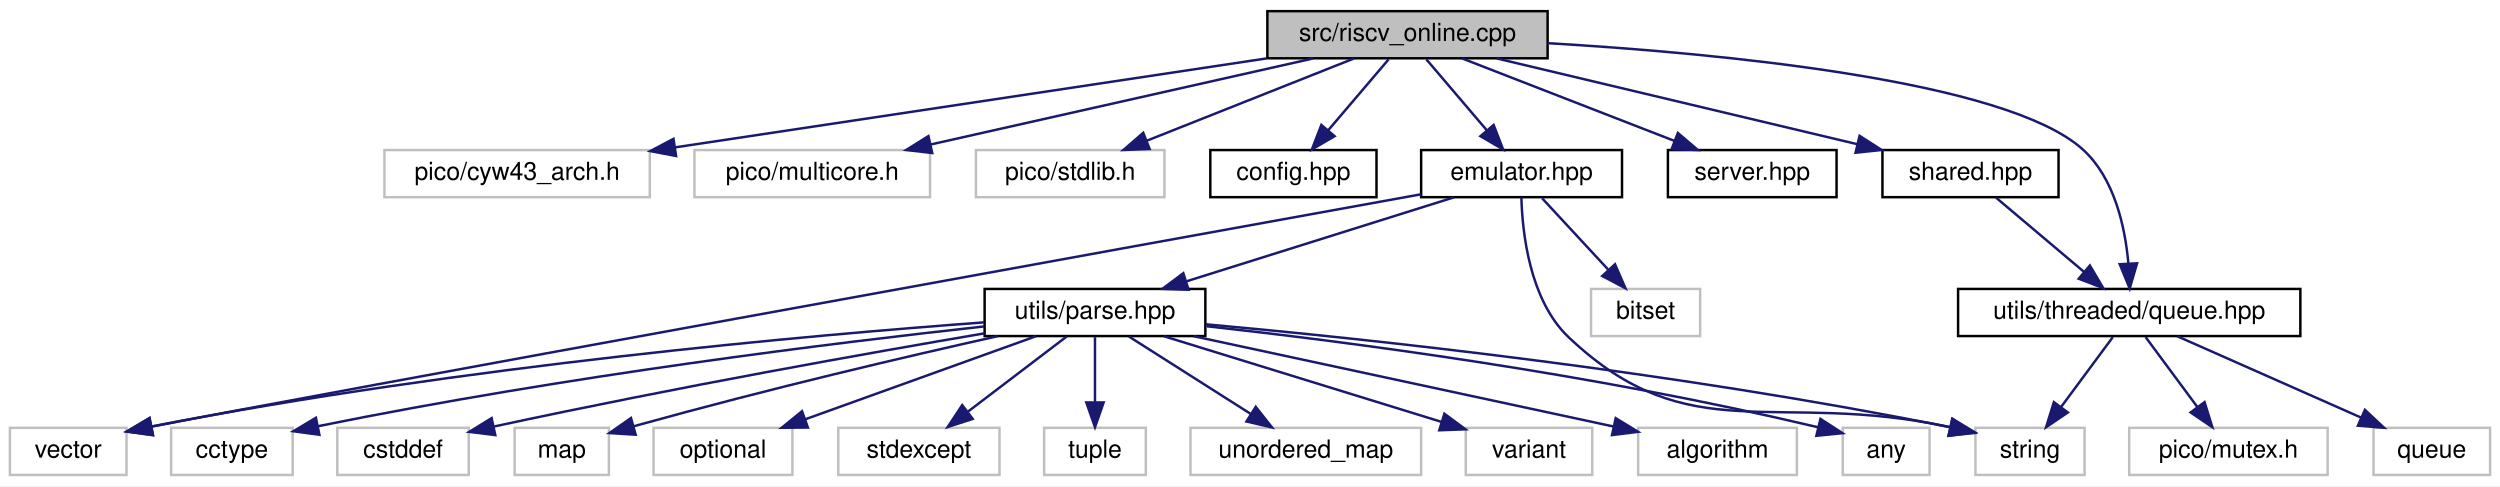
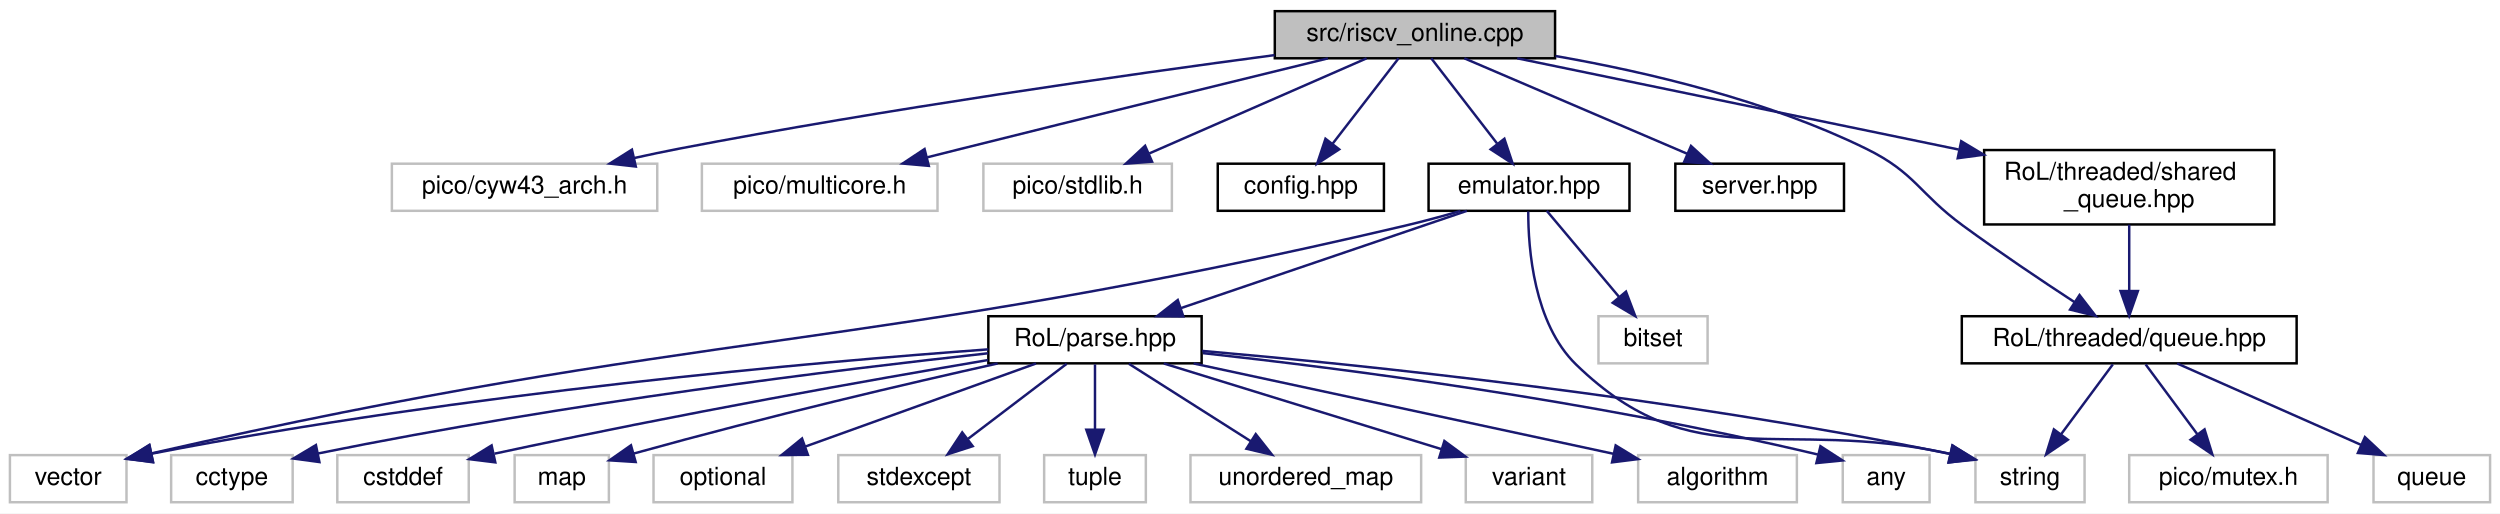
- <svg xmlns="http://www.w3.org/2000/svg" xmlns:xlink="http://www.w3.org/1999/xlink" width="1008pt" height="196pt" viewBox="0.00 0.00 1008.00 196.00">
-   <g id="graph0" class="graph" transform="scale(1 1) rotate(0) translate(4 192)">
-     <polygon fill="white" stroke="transparent" points="-4,4 -4,-192 1004,-192 1004,4 -4,4" />
+ <svg xmlns="http://www.w3.org/2000/svg" xmlns:xlink="http://www.w3.org/1999/xlink" width="1008pt" height="207pt" viewBox="0.00 0.00 1008.00 207.00">
+   <g id="graph0" class="graph" transform="scale(1 1) rotate(0) translate(4 203)">
+     <polygon fill="white" stroke="transparent" points="-4,4 -4,-203 1004,-203 1004,4 -4,4" />
    <g id="node1" class="node">
      <g id="a_node1">
        <a xlink:title=" ">
-           <polygon fill="#bfbfbf" stroke="black" points="507,-168.5 507,-187.5 620,-187.5 620,-168.5 507,-168.5" />
-           <text text-anchor="middle" x="563.5" y="-175.5" font-family="Helvetica,sans-Serif" font-size="10.00">src/riscv_online.cpp</text>
+           <polygon fill="#bfbfbf" stroke="black" points="510,-179.5 510,-198.5 623,-198.5 623,-179.5 510,-179.5" />
+           <text text-anchor="middle" x="566.5" y="-186.5" font-family="Helvetica,sans-Serif" font-size="10.00">src/riscv_online.cpp</text>
        </a>
      </g>
    </g>
    <g id="node2" class="node">
      <g id="a_node2">
        <a xlink:title=" ">
-           <polygon fill="white" stroke="#bfbfbf" points="151,-112.5 151,-131.5 258,-131.5 258,-112.5 151,-112.5" />
-           <text text-anchor="middle" x="204.5" y="-119.5" font-family="Helvetica,sans-Serif" font-size="10.00">pico/cyw43_arch.h</text>
+           <polygon fill="white" stroke="#bfbfbf" points="154,-118 154,-137 261,-137 261,-118 154,-118" />
+           <text text-anchor="middle" x="207.5" y="-125" font-family="Helvetica,sans-Serif" font-size="10.00">pico/cyw43_arch.h</text>
        </a>
      </g>
    </g>
    <g id="edge1" class="edge">
-       <path fill="none" stroke="midnightblue" d="M506.62,-168.44C441.74,-158.68 335.92,-142.77 268.29,-132.6" />
-       <polygon fill="midnightblue" stroke="midnightblue" points="268.6,-129.1 258.19,-131.08 267.55,-136.02 268.6,-129.1" />
+       <path fill="none" stroke="midnightblue" d="M509.89,-180.78C449.96,-172.83 352.72,-159.01 269.5,-143 263.73,-141.89 257.68,-140.61 251.72,-139.29" />
+       <polygon fill="midnightblue" stroke="midnightblue" points="252.36,-135.85 241.83,-137.04 250.8,-142.67 252.36,-135.85" />
    </g>
    <g id="node3" class="node">
      <g id="a_node3">
        <a xlink:title=" ">
-           <polygon fill="white" stroke="#bfbfbf" points="276,-112.5 276,-131.5 371,-131.5 371,-112.5 276,-112.5" />
-           <text text-anchor="middle" x="323.5" y="-119.5" font-family="Helvetica,sans-Serif" font-size="10.00">pico/multicore.h</text>
+           <polygon fill="white" stroke="#bfbfbf" points="279,-118 279,-137 374,-137 374,-118 279,-118" />
+           <text text-anchor="middle" x="326.5" y="-125" font-family="Helvetica,sans-Serif" font-size="10.00">pico/multicore.h</text>
        </a>
      </g>
    </g>
    <g id="edge2" class="edge">
-       <path fill="none" stroke="midnightblue" d="M525.47,-168.44C483.69,-159.04 416.52,-143.93 371.23,-133.74" />
-       <polygon fill="midnightblue" stroke="midnightblue" points="371.88,-130.3 361.35,-131.52 370.34,-137.13 371.88,-130.3" />
+       <path fill="none" stroke="midnightblue" d="M531.4,-179.46C494.54,-170.47 434.92,-155.86 383.5,-143 379.09,-141.9 374.49,-140.74 369.9,-139.58" />
+       <polygon fill="midnightblue" stroke="midnightblue" points="370.5,-136.12 359.94,-137.06 368.78,-142.91 370.5,-136.12" />
    </g>
    <g id="node4" class="node">
      <g id="a_node4">
        <a xlink:title=" ">
-           <polygon fill="white" stroke="#bfbfbf" points="389.5,-112.5 389.5,-131.5 465.5,-131.5 465.5,-112.5 389.5,-112.5" />
-           <text text-anchor="middle" x="427.5" y="-119.5" font-family="Helvetica,sans-Serif" font-size="10.00">pico/stdlib.h</text>
+           <polygon fill="white" stroke="#bfbfbf" points="392.5,-118 392.5,-137 468.5,-137 468.5,-118 392.5,-118" />
+           <text text-anchor="middle" x="430.5" y="-125" font-family="Helvetica,sans-Serif" font-size="10.00">pico/stdlib.h</text>
        </a>
      </g>
    </g>
    <g id="edge3" class="edge">
-       <path fill="none" stroke="midnightblue" d="M541.95,-168.44C519.47,-159.52 484.01,-145.44 458.52,-135.32" />
-       <polygon fill="midnightblue" stroke="midnightblue" points="459.53,-131.95 448.95,-131.52 456.95,-138.46 459.53,-131.95" />
+       <path fill="none" stroke="midnightblue" d="M547.01,-179.48C524.09,-169.45 485.81,-152.7 459.42,-141.15" />
+       <polygon fill="midnightblue" stroke="midnightblue" points="460.51,-137.81 449.95,-137.01 457.71,-144.22 460.51,-137.81" />
    </g>
    <g id="node5" class="node">
      <g id="a_node5">
        <a xlink:href="config_8hpp.html" target="_top" xlink:title="Edit to match your configuration and system.">
-           <polygon fill="white" stroke="black" points="484,-112.5 484,-131.5 551,-131.5 551,-112.5 484,-112.5" />
-           <text text-anchor="middle" x="517.5" y="-119.5" font-family="Helvetica,sans-Serif" font-size="10.00">config.hpp</text>
+           <polygon fill="white" stroke="black" points="487,-118 487,-137 554,-137 554,-118 487,-118" />
+           <text text-anchor="middle" x="520.5" y="-125" font-family="Helvetica,sans-Serif" font-size="10.00">config.hpp</text>
        </a>
      </g>
    </g>
    <g id="edge4" class="edge">
-       <path fill="none" stroke="midnightblue" d="M555.9,-168.08C549.27,-160.3 539.48,-148.8 531.44,-139.37" />
-       <polygon fill="midnightblue" stroke="midnightblue" points="534.1,-137.09 524.95,-131.75 528.77,-141.63 534.1,-137.09" />
+       <path fill="none" stroke="midnightblue" d="M559.91,-179.48C553.01,-170.55 542,-156.31 533.37,-145.14" />
+       <polygon fill="midnightblue" stroke="midnightblue" points="535.96,-142.78 527.08,-137.01 530.43,-147.06 535.96,-142.78" />
    </g>
    <g id="node6" class="node">
      <g id="a_node6">
        <a xlink:href="emulator_8hpp.html" target="_top" xlink:title=" ">
-           <polygon fill="white" stroke="black" points="569,-112.5 569,-131.5 650,-131.5 650,-112.5 569,-112.5" />
-           <text text-anchor="middle" x="609.5" y="-119.5" font-family="Helvetica,sans-Serif" font-size="10.00">emulator.hpp</text>
+           <polygon fill="white" stroke="black" points="572,-118 572,-137 653,-137 653,-118 572,-118" />
+           <text text-anchor="middle" x="612.5" y="-125" font-family="Helvetica,sans-Serif" font-size="10.00">emulator.hpp</text>
        </a>
      </g>
    </g>
    <g id="edge5" class="edge">
-       <path fill="none" stroke="midnightblue" d="M571.1,-168.08C577.73,-160.3 587.52,-148.8 595.56,-139.37" />
-       <polygon fill="midnightblue" stroke="midnightblue" points="598.23,-141.63 602.05,-131.75 592.9,-137.09 598.23,-141.63" />
+       <path fill="none" stroke="midnightblue" d="M573.09,-179.48C579.99,-170.55 591,-156.31 599.63,-145.14" />
+       <polygon fill="midnightblue" stroke="midnightblue" points="602.57,-147.06 605.92,-137.01 597.04,-142.78 602.57,-147.06" />
    </g>
    <g id="node21" class="node">
      <g id="a_node21">
        <a xlink:href="server_8hpp.html" target="_top" xlink:title=" ">
-           <polygon fill="white" stroke="black" points="668.5,-112.5 668.5,-131.5 736.5,-131.5 736.5,-112.5 668.5,-112.5" />
-           <text text-anchor="middle" x="702.5" y="-119.5" font-family="Helvetica,sans-Serif" font-size="10.00">server.hpp</text>
+           <polygon fill="white" stroke="black" points="671.5,-118 671.5,-137 739.5,-137 739.5,-118 671.5,-118" />
+           <text text-anchor="middle" x="705.5" y="-125" font-family="Helvetica,sans-Serif" font-size="10.00">server.hpp</text>
        </a>
      </g>
    </g>
    <g id="edge22" class="edge">
-       <path fill="none" stroke="midnightblue" d="M585.52,-168.44C608.6,-159.48 645.06,-145.31 671.14,-135.18" />
-       <polygon fill="midnightblue" stroke="midnightblue" points="672.52,-138.4 680.58,-131.52 669.99,-131.88 672.52,-138.4" />
+       <path fill="none" stroke="midnightblue" d="M586.42,-179.48C609.95,-169.4 649.31,-152.55 676.29,-141" />
+       <polygon fill="midnightblue" stroke="midnightblue" points="677.81,-144.16 685.62,-137.01 675.05,-137.73 677.81,-144.16" />
    </g>
    <g id="node22" class="node">
      <g id="a_node22">
-         <a xlink:href="shared_8hpp.html" target="_top" xlink:title=" ">
-           <polygon fill="white" stroke="black" points="755,-112.5 755,-131.5 826,-131.5 826,-112.5 755,-112.5" />
-           <text text-anchor="middle" x="790.5" y="-119.5" font-family="Helvetica,sans-Serif" font-size="10.00">shared.hpp</text>
+         <a xlink:href="queue_8hpp.html" target="_top" xlink:title=" ">
+           <polygon fill="white" stroke="black" points="787,-56.5 787,-75.5 922,-75.5 922,-56.5 787,-56.5" />
+           <text text-anchor="middle" x="854.5" y="-63.5" font-family="Helvetica,sans-Serif" font-size="10.00">RoL/threaded/queue.hpp</text>
        </a>
      </g>
    </g>
    <g id="edge23" class="edge">
-       <path fill="none" stroke="midnightblue" d="M599.47,-168.44C638.82,-159.08 701.99,-144.06 744.81,-133.87" />
-       <polygon fill="midnightblue" stroke="midnightblue" points="745.78,-137.24 754.7,-131.52 744.16,-130.43 745.78,-137.24" />
-     </g>
-     <g id="node23" class="node">
-       <g id="a_node23">
-         <a xlink:href="queue_8hpp.html" target="_top" xlink:title=" ">
-           <polygon fill="white" stroke="black" points="785.5,-56.5 785.5,-75.5 923.5,-75.5 923.5,-56.5 785.5,-56.5" />
-           <text text-anchor="middle" x="854.5" y="-63.5" font-family="Helvetica,sans-Serif" font-size="10.00">utils/threaded/queue.hpp</text>
-         </a>
-       </g>
-     </g>
-     <g id="edge28" class="edge">
-       <path fill="none" stroke="midnightblue" d="M620.05,-174.59C690.21,-170.45 804.38,-159.58 835.5,-132 848.54,-120.44 852.85,-100.48 854.17,-85.72" />
-       <polygon fill="midnightblue" stroke="midnightblue" points="857.67,-85.84 854.69,-75.67 850.67,-85.47 857.67,-85.84" />
+       <path fill="none" stroke="midnightblue" d="M623.2,-180.41C660.25,-173.93 708.92,-162.46 748.5,-143 768.37,-133.23 769.63,-125.07 787.5,-112 802.2,-101.25 819.25,-89.81 832.47,-81.16" />
+       <polygon fill="midnightblue" stroke="midnightblue" points="834.46,-84.04 840.93,-75.65 830.64,-78.17 834.46,-84.04" />
+     </g>
+     <g id="node25" class="node">
+       <g id="a_node25">
+         <a xlink:href="shared__queue_8hpp.html" target="_top" xlink:title=" ">
+           <polygon fill="white" stroke="black" points="796,-112.5 796,-142.5 913,-142.5 913,-112.5 796,-112.5" />
+           <text text-anchor="start" x="804" y="-130.5" font-family="Helvetica,sans-Serif" font-size="10.00">RoL/threaded/shared</text>
+           <text text-anchor="middle" x="854.5" y="-119.5" font-family="Helvetica,sans-Serif" font-size="10.00">_queue.hpp</text>
+         </a>
+       </g>
+     </g>
+     <g id="edge27" class="edge">
+       <path fill="none" stroke="midnightblue" d="M607.76,-179.48C654.18,-169.89 730.31,-154.16 785.75,-142.7" />
+       <polygon fill="midnightblue" stroke="midnightblue" points="786.76,-146.07 795.85,-140.62 785.35,-139.21 786.76,-146.07" />
    </g>
    <g id="node7" class="node">
      <g id="a_node7">
        <a xlink:title=" ">
-           <polygon fill="white" stroke="#bfbfbf" points="637.5,-56.5 637.5,-75.5 681.5,-75.5 681.5,-56.5 637.5,-56.5" />
-           <text text-anchor="middle" x="659.5" y="-63.5" font-family="Helvetica,sans-Serif" font-size="10.00">bitset</text>
+           <polygon fill="white" stroke="#bfbfbf" points="640.5,-56.5 640.5,-75.5 684.5,-75.5 684.5,-56.5 640.5,-56.5" />
+           <text text-anchor="middle" x="662.5" y="-63.5" font-family="Helvetica,sans-Serif" font-size="10.00">bitset</text>
        </a>
      </g>
    </g>
    <g id="edge6" class="edge">
-       <path fill="none" stroke="midnightblue" d="M617.76,-112.08C624.96,-104.3 635.61,-92.8 644.35,-83.37" />
-       <polygon fill="midnightblue" stroke="midnightblue" points="647.17,-85.47 651.4,-75.75 642.03,-80.71 647.17,-85.47" />
+       <path fill="none" stroke="midnightblue" d="M619.66,-117.98C627.24,-108.96 639.37,-94.52 648.79,-83.31" />
+       <polygon fill="midnightblue" stroke="midnightblue" points="651.6,-85.42 655.35,-75.51 646.24,-80.91 651.6,-85.42" />
    </g>
    <g id="node8" class="node">
      <g id="a_node8">
        <a xlink:title=" ">
          <polygon fill="white" stroke="#bfbfbf" points="792.5,-0.5 792.5,-19.5 836.5,-19.5 836.5,-0.5 792.5,-0.5" />
          <text text-anchor="middle" x="814.5" y="-7.5" font-family="Helvetica,sans-Serif" font-size="10.00">string</text>
        </a>
      </g>
    </g>
    <g id="edge7" class="edge">
-       <path fill="none" stroke="midnightblue" d="M609.42,-112.45C609.79,-98.53 612.62,-71.03 628.5,-56 677.35,-9.75 711.4,-35.1 782.37,-19.75" />
-       <polygon fill="midnightblue" stroke="midnightblue" points="783.23,-23.14 792.15,-17.42 781.62,-16.33 783.23,-23.14" />
+       <path fill="none" stroke="midnightblue" d="M612.19,-117.73C612.16,-102.83 614.39,-72.59 631.5,-56 679.1,-9.84 713.19,-35.15 782.21,-20.03" />
+       <polygon fill="midnightblue" stroke="midnightblue" points="783.29,-23.37 792.19,-17.62 781.64,-16.57 783.29,-23.37" />
    </g>
    <g id="node9" class="node">
      <g id="a_node9">
        <a xlink:title=" ">
          <polygon fill="white" stroke="#bfbfbf" points="0,-0.5 0,-19.5 47,-19.5 47,-0.5 0,-0.5" />
          <text text-anchor="middle" x="23.5" y="-7.5" font-family="Helvetica,sans-Serif" font-size="10.00">vector</text>
        </a>
      </g>
    </g>
    <g id="edge8" class="edge">
-       <path fill="none" stroke="midnightblue" d="M568.93,-113.66C452.36,-92.55 121.09,-32.52 57.07,-19.96" />
-       <polygon fill="midnightblue" stroke="midnightblue" points="57.7,-16.52 47.2,-17.93 56.29,-23.38 57.7,-16.52" />
+       <path fill="none" stroke="midnightblue" d="M584.86,-117.94C577.63,-115.84 569.8,-113.72 562.5,-112 342.83,-60.36 280.47,-71.17 57.26,-20.25" />
+       <polygon fill="midnightblue" stroke="midnightblue" points="57.73,-16.76 47.2,-17.94 56.16,-23.59 57.73,-16.76" />
    </g>
    <g id="node10" class="node">
      <g id="a_node10">
        <a xlink:href="parse_8hpp.html" target="_top" xlink:title=" ">
-           <polygon fill="white" stroke="black" points="393,-56.5 393,-75.5 482,-75.5 482,-56.5 393,-56.5" />
-           <text text-anchor="middle" x="437.5" y="-63.5" font-family="Helvetica,sans-Serif" font-size="10.00">utils/parse.hpp</text>
+           <polygon fill="white" stroke="black" points="394.5,-56.5 394.5,-75.5 480.5,-75.5 480.5,-56.5 394.5,-56.5" />
+           <text text-anchor="middle" x="437.5" y="-63.5" font-family="Helvetica,sans-Serif" font-size="10.00">RoL/parse.hpp</text>
        </a>
      </g>
    </g>
    <g id="edge9" class="edge">
-       <path fill="none" stroke="midnightblue" d="M582.25,-112.44C553.06,-103.28 506.58,-88.69 474.19,-78.52" />
-       <polygon fill="midnightblue" stroke="midnightblue" points="475.22,-75.17 464.63,-75.52 473.12,-81.85 475.22,-75.17" />
+       <path fill="none" stroke="midnightblue" d="M587.43,-117.98C557.15,-107.68 506.06,-90.31 472.06,-78.75" />
+       <polygon fill="midnightblue" stroke="midnightblue" points="473.12,-75.41 462.53,-75.51 470.87,-82.04 473.12,-75.41" />
    </g>
    <g id="edge17" class="edge">
-       <path fill="none" stroke="midnightblue" d="M482.23,-61.25C546.47,-55.4 668.66,-42.59 782.31,-19.73" />
-       <polygon fill="midnightblue" stroke="midnightblue" points="783.12,-23.14 792.22,-17.71 781.72,-16.28 783.12,-23.14" />
+       <path fill="none" stroke="midnightblue" d="M480.74,-61.52C544.72,-55.91 668.47,-43.26 782.32,-19.97" />
+       <polygon fill="midnightblue" stroke="midnightblue" points="783.17,-23.36 792.25,-17.9 781.75,-16.51 783.17,-23.36" />
    </g>
    <g id="edge21" class="edge">
-       <path fill="none" stroke="midnightblue" d="M392.74,-62.02C322.85,-56.86 183.5,-44.57 57.02,-20.04" />
+       <path fill="none" stroke="midnightblue" d="M394.48,-62.14C325.2,-57.06 184.55,-44.77 57.1,-20.06" />
      <polygon fill="midnightblue" stroke="midnightblue" points="57.65,-16.6 47.17,-18.1 56.3,-23.47 57.65,-16.6" />
    </g>
    <g id="node11" class="node">
      <g id="a_node11">
        <a xlink:title=" ">
          <polygon fill="white" stroke="#bfbfbf" points="656.5,-0.5 656.5,-19.5 720.5,-19.5 720.5,-0.5 656.5,-0.5" />
          <text text-anchor="middle" x="688.5" y="-7.5" font-family="Helvetica,sans-Serif" font-size="10.00">algorithm</text>
        </a>
      </g>
    </g>
    <g id="edge10" class="edge">
      <path fill="none" stroke="midnightblue" d="M477.27,-56.44C523.5,-46.5 599.47,-30.15 646.6,-20.02" />
      <polygon fill="midnightblue" stroke="midnightblue" points="647.44,-23.41 656.48,-17.89 645.97,-16.57 647.44,-23.41" />
    </g>
    <g id="node12" class="node">
      <g id="a_node12">
        <a xlink:title=" ">
          <polygon fill="white" stroke="#bfbfbf" points="739,-0.5 739,-19.5 774,-19.5 774,-0.5 739,-0.5" />
          <text text-anchor="middle" x="756.5" y="-7.5" font-family="Helvetica,sans-Serif" font-size="10.00">any</text>
        </a>
      </g>
    </g>
    <g id="edge11" class="edge">
-       <path fill="none" stroke="midnightblue" d="M482.48,-60.46C538.25,-54.3 636.26,-41.76 729.07,-19.72" />
+       <path fill="none" stroke="midnightblue" d="M480.99,-60.62C536.47,-54.52 635.44,-41.94 729,-19.73" />
      <polygon fill="midnightblue" stroke="midnightblue" points="730.01,-23.09 738.91,-17.34 728.36,-16.29 730.01,-23.09" />
    </g>
    <g id="node13" class="node">
      <g id="a_node13">
        <a xlink:title=" ">
          <polygon fill="white" stroke="#bfbfbf" points="65,-0.5 65,-19.5 114,-19.5 114,-0.5 65,-0.5" />
          <text text-anchor="middle" x="89.5" y="-7.5" font-family="Helvetica,sans-Serif" font-size="10.00">cctype</text>
        </a>
      </g>
    </g>
    <g id="edge12" class="edge">
-       <path fill="none" stroke="midnightblue" d="M392.86,-60.39C333.51,-53.88 225.24,-40.65 124.34,-20.18" />
+       <path fill="none" stroke="midnightblue" d="M394.41,-60.56C335.37,-54.11 225.91,-40.79 124.11,-20.14" />
      <polygon fill="midnightblue" stroke="midnightblue" points="124.79,-16.7 114.29,-18.12 123.38,-23.56 124.79,-16.7" />
    </g>
    <g id="node14" class="node">
      <g id="a_node14">
        <a xlink:title=" ">
          <polygon fill="white" stroke="#bfbfbf" points="132,-0.5 132,-19.5 185,-19.5 185,-0.5 132,-0.5" />
          <text text-anchor="middle" x="158.5" y="-7.5" font-family="Helvetica,sans-Serif" font-size="10.00">cstddef</text>
        </a>
      </g>
    </g>
    <g id="edge13" class="edge">
-       <path fill="none" stroke="midnightblue" d="M392.99,-57.61C346.24,-49.65 270.34,-36.21 195.29,-20.06" />
+       <path fill="none" stroke="midnightblue" d="M394.32,-57.83C347.7,-49.91 271.04,-36.36 195.38,-20.08" />
      <polygon fill="midnightblue" stroke="midnightblue" points="195.71,-16.57 185.19,-17.87 194.22,-23.41 195.71,-16.57" />
    </g>
    <g id="node15" class="node">
      <g id="a_node15">
        <a xlink:title=" ">
          <polygon fill="white" stroke="#bfbfbf" points="203.5,-0.5 203.5,-19.5 241.5,-19.5 241.5,-0.5 203.5,-0.5" />
          <text text-anchor="middle" x="222.5" y="-7.5" font-family="Helvetica,sans-Serif" font-size="10.00">map</text>
        </a>
      </g>
    </g>
    <g id="edge14" class="edge">
      <path fill="none" stroke="midnightblue" d="M398.24,-56.45C362.33,-48.43 307.54,-35.7 251.46,-20.12" />
      <polygon fill="midnightblue" stroke="midnightblue" points="252.3,-16.72 241.72,-17.39 250.41,-23.46 252.3,-16.72" />
    </g>
    <g id="node16" class="node">
      <g id="a_node16">
        <a xlink:title=" ">
          <polygon fill="white" stroke="#bfbfbf" points="259.5,-0.5 259.5,-19.5 315.5,-19.5 315.5,-0.5 259.5,-0.5" />
          <text text-anchor="middle" x="287.5" y="-7.5" font-family="Helvetica,sans-Serif" font-size="10.00">optional</text>
        </a>
      </g>
    </g>
    <g id="edge15" class="edge">
      <path fill="none" stroke="midnightblue" d="M413.73,-56.44C388.61,-47.4 348.79,-33.06 320.6,-22.92" />
      <polygon fill="midnightblue" stroke="midnightblue" points="321.75,-19.61 311.16,-19.52 319.38,-26.2 321.75,-19.61" />
    </g>
    <g id="node17" class="node">
      <g id="a_node17">
        <a xlink:title=" ">
          <polygon fill="white" stroke="#bfbfbf" points="334,-0.5 334,-19.5 399,-19.5 399,-0.5 334,-0.5" />
          <text text-anchor="middle" x="366.5" y="-7.5" font-family="Helvetica,sans-Serif" font-size="10.00">stdexcept</text>
        </a>
      </g>
    </g>
    <g id="edge16" class="edge">
      <path fill="none" stroke="midnightblue" d="M426.09,-56.32C415.39,-48.18 399.16,-35.84 386.34,-26.09" />
      <polygon fill="midnightblue" stroke="midnightblue" points="388.19,-23.1 378.11,-19.83 383.96,-28.67 388.19,-23.1" />
    </g>
    <g id="node18" class="node">
      <g id="a_node18">
        <a xlink:title=" ">
          <polygon fill="white" stroke="#bfbfbf" points="417,-0.5 417,-19.5 458,-19.5 458,-0.5 417,-0.5" />
          <text text-anchor="middle" x="437.5" y="-7.5" font-family="Helvetica,sans-Serif" font-size="10.00">tuple</text>
        </a>
      </g>
    </g>
    <g id="edge18" class="edge">
      <path fill="none" stroke="midnightblue" d="M437.5,-56.08C437.5,-49.01 437.5,-38.86 437.5,-29.99" />
      <polygon fill="midnightblue" stroke="midnightblue" points="441,-29.75 437.5,-19.75 434,-29.75 441,-29.75" />
    </g>
    <g id="node19" class="node">
      <g id="a_node19">
        <a xlink:title=" ">
          <polygon fill="white" stroke="#bfbfbf" points="476,-0.5 476,-19.5 569,-19.5 569,-0.5 476,-0.5" />
          <text text-anchor="middle" x="522.5" y="-7.5" font-family="Helvetica,sans-Serif" font-size="10.00">unordered_map</text>
        </a>
      </g>
    </g>
    <g id="edge19" class="edge">
      <path fill="none" stroke="midnightblue" d="M451.16,-56.32C464.42,-47.9 484.77,-34.97 500.35,-25.07" />
      <polygon fill="midnightblue" stroke="midnightblue" points="502.31,-27.97 508.88,-19.65 498.56,-22.06 502.31,-27.97" />
    </g>
    <g id="node20" class="node">
      <g id="a_node20">
        <a xlink:title=" ">
          <polygon fill="white" stroke="#bfbfbf" points="587,-0.5 587,-19.5 638,-19.5 638,-0.5 587,-0.5" />
          <text text-anchor="middle" x="612.5" y="-7.5" font-family="Helvetica,sans-Serif" font-size="10.00">variant</text>
        </a>
      </g>
    </g>
    <g id="edge20" class="edge">
      <path fill="none" stroke="midnightblue" d="M465.23,-56.44C495.54,-47.09 544.17,-32.08 577.19,-21.9" />
      <polygon fill="midnightblue" stroke="midnightblue" points="578.37,-25.19 586.89,-18.9 576.31,-18.51 578.37,-25.19" />
    </g>
-     <g id="edge24" class="edge">
-       <path fill="none" stroke="midnightblue" d="M800.78,-112.32C810.34,-104.26 824.78,-92.08 836.28,-82.37" />
-       <polygon fill="midnightblue" stroke="midnightblue" points="838.64,-84.96 844.03,-75.83 834.13,-79.61 838.64,-84.96" />
-     </g>
-     <g id="edge27" class="edge">
+     <g id="edge26" class="edge">
      <path fill="none" stroke="midnightblue" d="M847.89,-56.08C842.24,-48.46 833.96,-37.26 827.05,-27.94" />
      <polygon fill="midnightblue" stroke="midnightblue" points="829.75,-25.7 820.98,-19.75 824.12,-29.87 829.75,-25.7" />
    </g>
+     <g id="node23" class="node">
+       <g id="a_node23">
+         <a xlink:title=" ">
+           <polygon fill="white" stroke="#bfbfbf" points="854.5,-0.5 854.5,-19.5 934.5,-19.5 934.5,-0.5 854.5,-0.5" />
+           <text text-anchor="middle" x="894.5" y="-7.5" font-family="Helvetica,sans-Serif" font-size="10.00">pico/mutex.h</text>
+         </a>
+       </g>
+     </g>
+     <g id="edge24" class="edge">
+       <path fill="none" stroke="midnightblue" d="M861.11,-56.08C866.76,-48.46 875.04,-37.26 881.95,-27.94" />
+       <polygon fill="midnightblue" stroke="midnightblue" points="884.88,-29.87 888.02,-19.75 879.25,-25.7 884.88,-29.87" />
+     </g>
    <g id="node24" class="node">
      <g id="a_node24">
        <a xlink:title=" ">
-           <polygon fill="white" stroke="#bfbfbf" points="854.5,-0.5 854.5,-19.5 934.5,-19.5 934.5,-0.5 854.5,-0.5" />
-           <text text-anchor="middle" x="894.5" y="-7.5" font-family="Helvetica,sans-Serif" font-size="10.00">pico/mutex.h</text>
-         </a>
-       </g>
-     </g>
-     <g id="edge25" class="edge">
-       <path fill="none" stroke="midnightblue" d="M861.11,-56.08C866.76,-48.46 875.04,-37.26 881.95,-27.94" />
-       <polygon fill="midnightblue" stroke="midnightblue" points="884.88,-29.87 888.02,-19.75 879.25,-25.7 884.88,-29.87" />
-     </g>
-     <g id="node25" class="node">
-       <g id="a_node25">
-         <a xlink:title=" ">
          <polygon fill="white" stroke="#bfbfbf" points="953,-0.5 953,-19.5 1000,-19.5 1000,-0.5 953,-0.5" />
          <text text-anchor="middle" x="976.5" y="-7.5" font-family="Helvetica,sans-Serif" font-size="10.00">queue</text>
        </a>
      </g>
    </g>
-     <g id="edge26" class="edge">
+     <g id="edge25" class="edge">
      <path fill="none" stroke="midnightblue" d="M873.83,-56.44C893.82,-47.6 925.24,-33.69 948.06,-23.59" />
      <polygon fill="midnightblue" stroke="midnightblue" points="949.53,-26.76 957.26,-19.52 946.7,-20.36 949.53,-26.76" />
    </g>
+     <g id="edge28" class="edge">
+       <path fill="none" stroke="midnightblue" d="M854.5,-112.4C854.5,-104.47 854.5,-94.46 854.5,-85.86" />
+       <polygon fill="midnightblue" stroke="midnightblue" points="858,-85.66 854.5,-75.66 851,-85.66 858,-85.66" />
+     </g>
  </g>
</svg>
